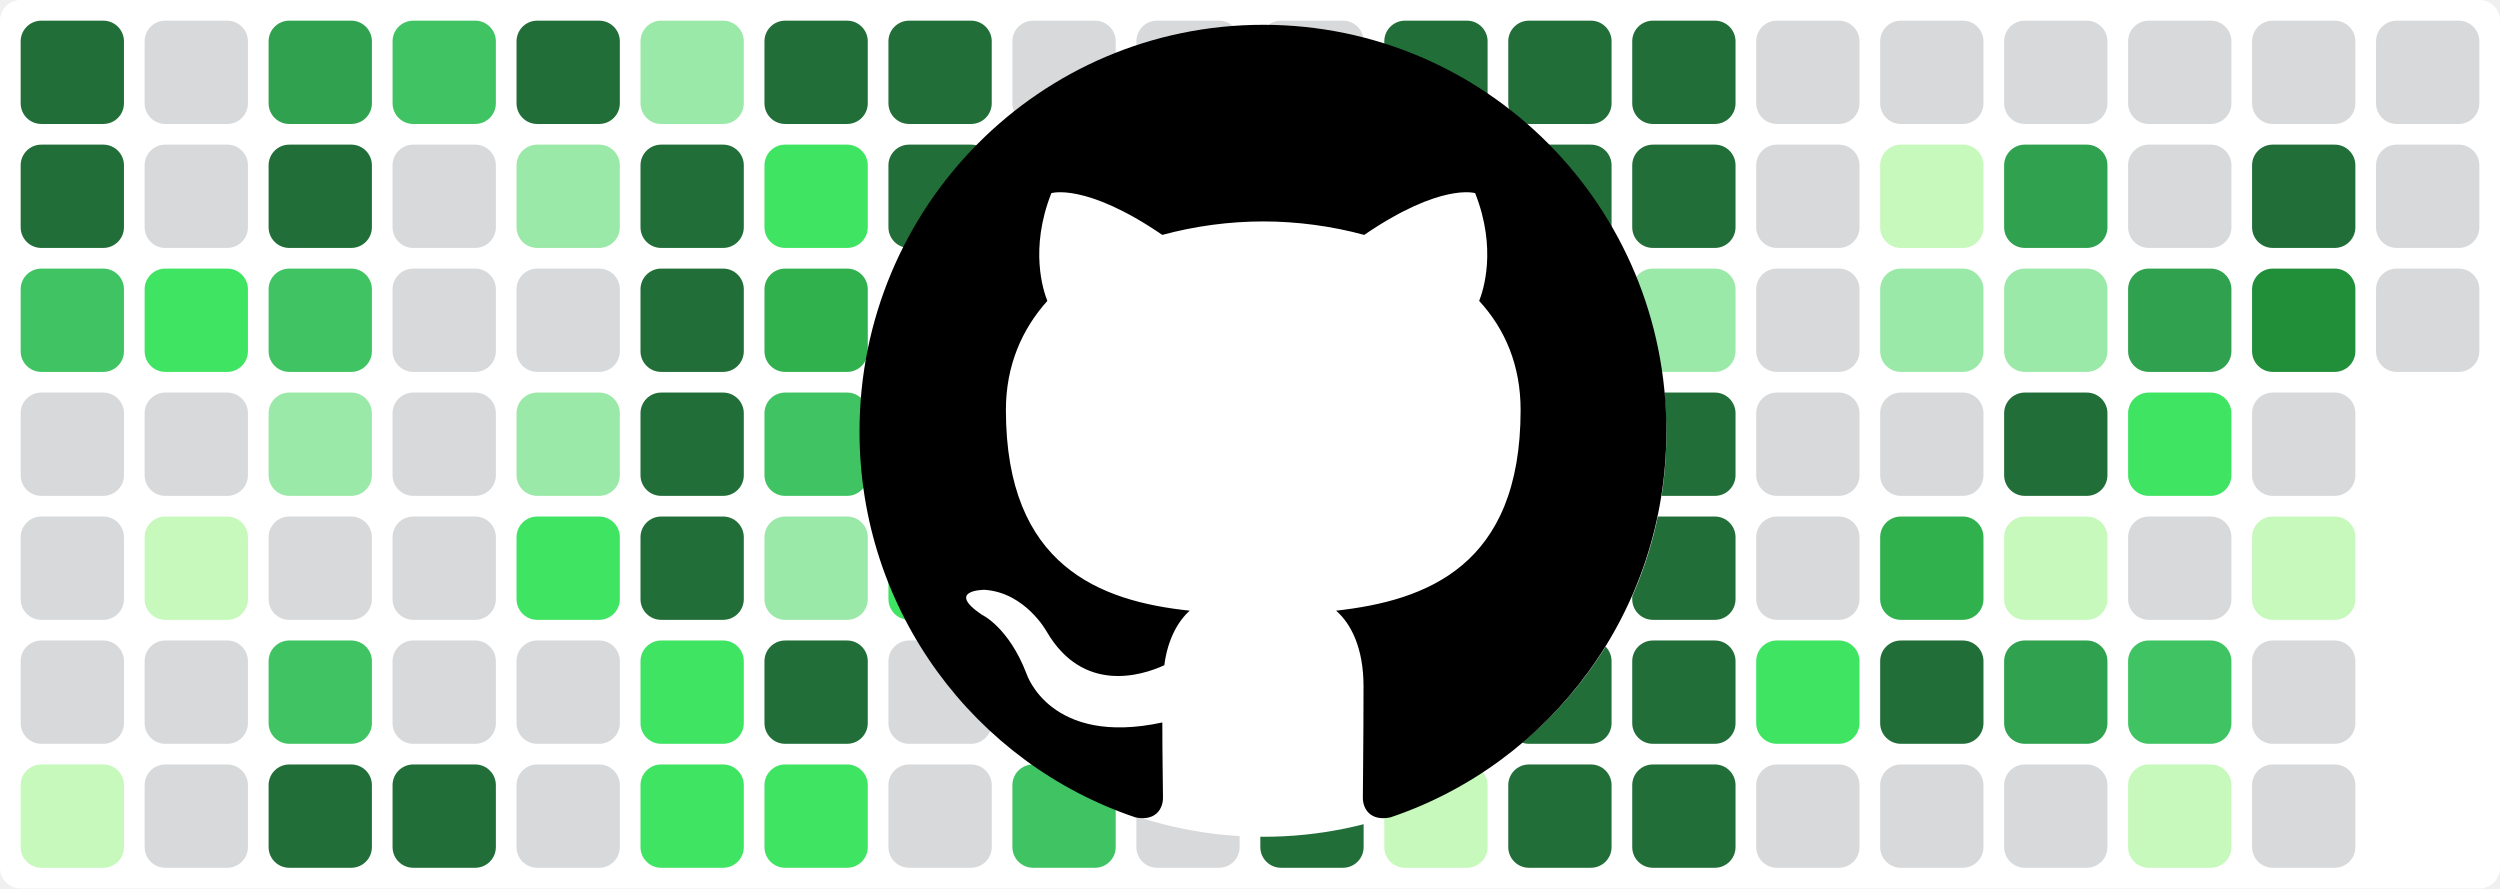
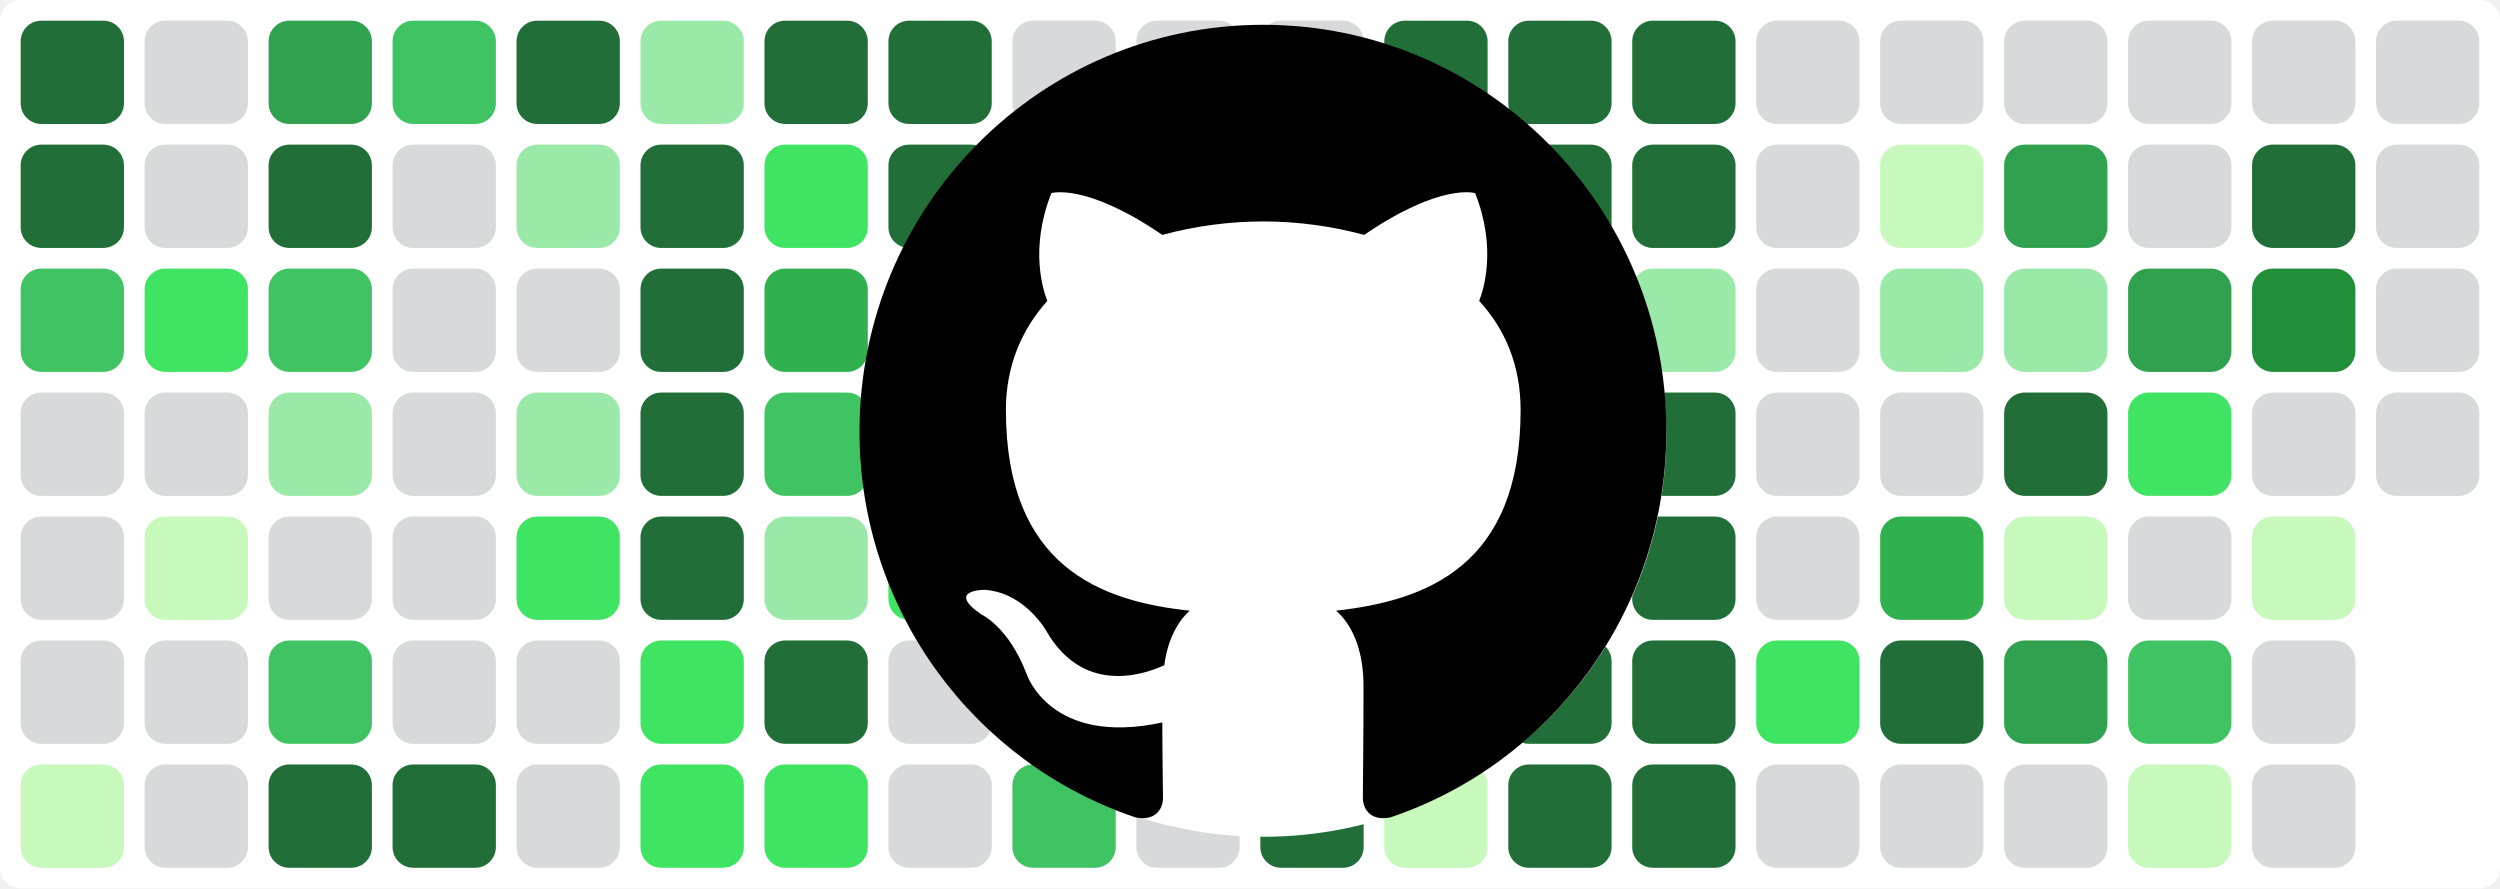
<svg xmlns="http://www.w3.org/2000/svg" baseProfile="tiny" height="100%" version="1.2" viewBox="0,0,242,86" width="100%">
  <defs />
  <rect fill="#ffffff" height="86" rx="2" ry="2" width="242" x="0" y="0" />
  <rect fill="#216e39" height="10" rx="2" ry="2" width="10" x="2" y="2" />
  <rect fill="#216e39" height="10" rx="2" ry="2" width="10" x="2" y="14" />
  <rect fill="#40c463" height="10" rx="2" ry="2" width="10" x="2" y="26" />
  <rect fill="#d7d9db" height="10" rx="2" ry="2" width="10" x="2" y="38" />
  <rect fill="#d7d9db" height="10" rx="2" ry="2" width="10" x="2" y="50" />
  <rect fill="#d7d9db" height="10" rx="2" ry="2" width="10" x="2" y="62" />
  <rect fill="#c6f9bb" height="10" rx="2" ry="2" width="10" x="2" y="74" />
  <rect fill="#d7d9db" height="10" rx="2" ry="2" width="10" x="14" y="2" />
  <rect fill="#d7d9db" height="10" rx="2" ry="2" width="10" x="14" y="14" />
  <rect fill="#40e463" height="10" rx="2" ry="2" width="10" x="14" y="26" />
  <rect fill="#d7d9db" height="10" rx="2" ry="2" width="10" x="14" y="38" />
  <rect fill="#c6f9bb" height="10" rx="2" ry="2" width="10" x="14" y="50" />
  <rect fill="#d7d9db" height="10" rx="2" ry="2" width="10" x="14" y="62" />
  <rect fill="#d7d9db" height="10" rx="2" ry="2" width="10" x="14" y="74" />
  <rect fill="#30a14e" height="10" rx="2" ry="2" width="10" x="26" y="2" />
  <rect fill="#216e39" height="10" rx="2" ry="2" width="10" x="26" y="14" />
  <rect fill="#40c463" height="10" rx="2" ry="2" width="10" x="26" y="26" />
  <rect fill="#9be9a8" height="10" rx="2" ry="2" width="10" x="26" y="38" />
  <rect fill="#d7d9db" height="10" rx="2" ry="2" width="10" x="26" y="50" />
  <rect fill="#40c463" height="10" rx="2" ry="2" width="10" x="26" y="62" />
  <rect fill="#216e39" height="10" rx="2" ry="2" width="10" x="26" y="74" />
  <rect fill="#40c463" height="10" rx="2" ry="2" width="10" x="38" y="2" />
  <rect fill="#d7d9db" height="10" rx="2" ry="2" width="10" x="38" y="14" />
  <rect fill="#d7d9db" height="10" rx="2" ry="2" width="10" x="38" y="26" />
  <rect fill="#d7d9db" height="10" rx="2" ry="2" width="10" x="38" y="38" />
  <rect fill="#d7d9db" height="10" rx="2" ry="2" width="10" x="38" y="50" />
  <rect fill="#d7d9db" height="10" rx="2" ry="2" width="10" x="38" y="62" />
  <rect fill="#216e39" height="10" rx="2" ry="2" width="10" x="38" y="74" />
  <rect fill="#216e39" height="10" rx="2" ry="2" width="10" x="50" y="2" />
  <rect fill="#9be9a8" height="10" rx="2" ry="2" width="10" x="50" y="14" />
  <rect fill="#d7d9db" height="10" rx="2" ry="2" width="10" x="50" y="26" />
  <rect fill="#9be9a8" height="10" rx="2" ry="2" width="10" x="50" y="38" />
  <rect fill="#40e463" height="10" rx="2" ry="2" width="10" x="50" y="50" />
  <rect fill="#d7d9db" height="10" rx="2" ry="2" width="10" x="50" y="62" />
  <rect fill="#d7d9db" height="10" rx="2" ry="2" width="10" x="50" y="74" />
  <rect fill="#9be9a8" height="10" rx="2" ry="2" width="10" x="62" y="2" />
  <rect fill="#216e39" height="10" rx="2" ry="2" width="10" x="62" y="14" />
  <rect fill="#216e39" height="10" rx="2" ry="2" width="10" x="62" y="26" />
  <rect fill="#216e39" height="10" rx="2" ry="2" width="10" x="62" y="38" />
  <rect fill="#216e39" height="10" rx="2" ry="2" width="10" x="62" y="50" />
  <rect fill="#40e463" height="10" rx="2" ry="2" width="10" x="62" y="62" />
  <rect fill="#40e463" height="10" rx="2" ry="2" width="10" x="62" y="74" />
  <rect fill="#216e39" height="10" rx="2" ry="2" width="10" x="74" y="2" />
  <rect fill="#40e463" height="10" rx="2" ry="2" width="10" x="74" y="14" />
  <rect fill="#30b14e" height="10" rx="2" ry="2" width="10" x="74" y="26" />
  <rect fill="#40c463" height="10" rx="2" ry="2" width="10" x="74" y="38" />
  <rect fill="#9be9a8" height="10" rx="2" ry="2" width="10" x="74" y="50" />
  <rect fill="#216e39" height="10" rx="2" ry="2" width="10" x="74" y="62" />
  <rect fill="#40e463" height="10" rx="2" ry="2" width="10" x="74" y="74" />
  <rect fill="#216e39" height="10" rx="2" ry="2" width="10" x="86" y="2" />
  <rect fill="#216e39" height="10" rx="2" ry="2" width="10" x="86" y="14" />
  <rect fill="#9be9a8" height="10" rx="2" ry="2" width="10" x="86" y="26" />
  <rect fill="#9be9a8" height="10" rx="2" ry="2" width="10" x="86" y="38" />
  <rect fill="#40e463" height="10" rx="2" ry="2" width="10" x="86" y="50" />
  <rect fill="#d7d9db" height="10" rx="2" ry="2" width="10" x="86" y="62" />
  <rect fill="#d7d9db" height="10" rx="2" ry="2" width="10" x="86" y="74" />
  <rect fill="#d7d9db" height="10" rx="2" ry="2" width="10" x="98" y="2" />
  <rect fill="#d7d9db" height="10" rx="2" ry="2" width="10" x="98" y="14" />
  <rect fill="#d7d9db" height="10" rx="2" ry="2" width="10" x="98" y="26" />
  <rect fill="#216e39" height="10" rx="2" ry="2" width="10" x="98" y="38" />
  <rect fill="#40e463" height="10" rx="2" ry="2" width="10" x="98" y="50" />
  <rect fill="#216e39" height="10" rx="2" ry="2" width="10" x="98" y="62" />
  <rect fill="#40c463" height="10" rx="2" ry="2" width="10" x="98" y="74" />
  <rect fill="#d7d9db" height="10" rx="2" ry="2" width="10" x="110" y="2" />
  <rect fill="#d7d9db" height="10" rx="2" ry="2" width="10" x="110" y="14" />
  <rect fill="#d7d9db" height="10" rx="2" ry="2" width="10" x="110" y="26" />
  <rect fill="#216e39" height="10" rx="2" ry="2" width="10" x="110" y="38" />
  <rect fill="#d7d9db" height="10" rx="2" ry="2" width="10" x="110" y="50" />
  <rect fill="#d7d9db" height="10" rx="2" ry="2" width="10" x="110" y="62" />
  <rect fill="#d7d9db" height="10" rx="2" ry="2" width="10" x="110" y="74" />
  <rect fill="#d7d9db" height="10" rx="2" ry="2" width="10" x="122" y="2" />
  <rect fill="#30b14e" height="10" rx="2" ry="2" width="10" x="122" y="14" />
  <rect fill="#216e39" height="10" rx="2" ry="2" width="10" x="122" y="26" />
  <rect fill="#216e39" height="10" rx="2" ry="2" width="10" x="122" y="38" />
  <rect fill="#216e39" height="10" rx="2" ry="2" width="10" x="122" y="50" />
  <rect fill="#216e39" height="10" rx="2" ry="2" width="10" x="122" y="62" />
  <rect fill="#216e39" height="10" rx="2" ry="2" width="10" x="122" y="74" />
  <rect fill="#216e39" height="10" rx="2" ry="2" width="10" x="134" y="2" />
  <rect fill="#216e39" height="10" rx="2" ry="2" width="10" x="134" y="14" />
  <rect fill="#c6f9bb" height="10" rx="2" ry="2" width="10" x="134" y="26" />
  <rect fill="#d7d9db" height="10" rx="2" ry="2" width="10" x="134" y="38" />
  <rect fill="#d7d9db" height="10" rx="2" ry="2" width="10" x="134" y="50" />
  <rect fill="#d7d9db" height="10" rx="2" ry="2" width="10" x="134" y="62" />
  <rect fill="#c6f9bb" height="10" rx="2" ry="2" width="10" x="134" y="74" />
  <rect fill="#216e39" height="10" rx="2" ry="2" width="10" x="146" y="2" />
  <rect fill="#216e39" height="10" rx="2" ry="2" width="10" x="146" y="14" />
  <rect fill="#c6f9bb" height="10" rx="2" ry="2" width="10" x="146" y="26" />
  <rect fill="#d7d9db" height="10" rx="2" ry="2" width="10" x="146" y="38" />
  <rect fill="#d7d9db" height="10" rx="2" ry="2" width="10" x="146" y="50" />
  <rect fill="#216e39" height="10" rx="2" ry="2" width="10" x="146" y="62" />
  <rect fill="#216e39" height="10" rx="2" ry="2" width="10" x="146" y="74" />
  <rect fill="#216e39" height="10" rx="2" ry="2" width="10" x="158" y="2" />
  <rect fill="#216e39" height="10" rx="2" ry="2" width="10" x="158" y="14" />
  <rect fill="#9be9a8" height="10" rx="2" ry="2" width="10" x="158" y="26" />
  <rect fill="#216e39" height="10" rx="2" ry="2" width="10" x="158" y="38" />
  <rect fill="#216e39" height="10" rx="2" ry="2" width="10" x="158" y="50" />
  <rect fill="#216e39" height="10" rx="2" ry="2" width="10" x="158" y="62" />
  <rect fill="#216e39" height="10" rx="2" ry="2" width="10" x="158" y="74" />
  <rect fill="#d7d9db" height="10" rx="2" ry="2" width="10" x="170" y="2" />
  <rect fill="#d7d9db" height="10" rx="2" ry="2" width="10" x="170" y="14" />
  <rect fill="#d7d9db" height="10" rx="2" ry="2" width="10" x="170" y="26" />
  <rect fill="#d7d9db" height="10" rx="2" ry="2" width="10" x="170" y="38" />
  <rect fill="#d7d9db" height="10" rx="2" ry="2" width="10" x="170" y="50" />
  <rect fill="#40e463" height="10" rx="2" ry="2" width="10" x="170" y="62" />
  <rect fill="#d7d9db" height="10" rx="2" ry="2" width="10" x="170" y="74" />
  <rect fill="#d7d9db" height="10" rx="2" ry="2" width="10" x="182" y="2" />
  <rect fill="#c6f9bb" height="10" rx="2" ry="2" width="10" x="182" y="14" />
  <rect fill="#9be9a8" height="10" rx="2" ry="2" width="10" x="182" y="26" />
  <rect fill="#d7d9db" height="10" rx="2" ry="2" width="10" x="182" y="38" />
  <rect fill="#30b14e" height="10" rx="2" ry="2" width="10" x="182" y="50" />
  <rect fill="#216e39" height="10" rx="2" ry="2" width="10" x="182" y="62" />
  <rect fill="#d7d9db" height="10" rx="2" ry="2" width="10" x="182" y="74" />
  <rect fill="#d7d9db" height="10" rx="2" ry="2" width="10" x="194" y="2" />
  <rect fill="#30a14e" height="10" rx="2" ry="2" width="10" x="194" y="14" />
  <rect fill="#9be9a8" height="10" rx="2" ry="2" width="10" x="194" y="26" />
  <rect fill="#216e39" height="10" rx="2" ry="2" width="10" x="194" y="38" />
  <rect fill="#c6f9bb" height="10" rx="2" ry="2" width="10" x="194" y="50" />
  <rect fill="#30a14e" height="10" rx="2" ry="2" width="10" x="194" y="62" />
  <rect fill="#d7d9db" height="10" rx="2" ry="2" width="10" x="194" y="74" />
  <rect fill="#d7d9db" height="10" rx="2" ry="2" width="10" x="206" y="2" />
  <rect fill="#d7d9db" height="10" rx="2" ry="2" width="10" x="206" y="14" />
  <rect fill="#30a14e" height="10" rx="2" ry="2" width="10" x="206" y="26" />
  <rect fill="#40e463" height="10" rx="2" ry="2" width="10" x="206" y="38" />
  <rect fill="#d7d9db" height="10" rx="2" ry="2" width="10" x="206" y="50" />
  <rect fill="#40c463" height="10" rx="2" ry="2" width="10" x="206" y="62" />
  <rect fill="#c6f9bb" height="10" rx="2" ry="2" width="10" x="206" y="74" />
  <rect fill="#d7d9db" height="10" rx="2" ry="2" width="10" x="218" y="2" />
  <rect fill="#216e39" height="10" rx="2" ry="2" width="10" x="218" y="14" />
  <rect fill="#218e39" height="10" rx="2" ry="2" width="10" x="218" y="26" />
  <rect fill="#d7d9db" height="10" rx="2" ry="2" width="10" x="218" y="38" />
  <rect fill="#c6f9bb" height="10" rx="2" ry="2" width="10" x="218" y="50" />
  <rect fill="#d7d9db" height="10" rx="2" ry="2" width="10" x="218" y="62" />
  <rect fill="#d7d9db" height="10" rx="2" ry="2" width="10" x="218" y="74" />
  <rect fill="#d7d9db" height="10" rx="2" ry="2" width="10" x="230" y="2" />
  <rect fill="#d7d9db" height="10" rx="2" ry="2" width="10" x="230" y="14" />
  <rect fill="#d7d9db" height="10" rx="2" ry="2" width="10" x="230" y="26" />
+   <rect fill="#d7d9db" height="10" rx="2" ry="2" width="10" x="230" y="38" />
  <circle cx="122.3" cy="42" fill="#ffffff" r="39" />
  <path fill-rule="evenodd" clip-rule="evenodd" transform="scale(0.8, 0.8) translate(104, 3)" d="M48.854 0C21.839 0 0 22 0 49.217c0 21.756 13.993 40.172 33.405 46.69 2.427.49 3.316-1.059 3.316-2.362 0-1.141-.08-5.052-.08-9.127-13.59 2.934-16.42-5.867-16.42-5.867-2.184-5.704-5.42-7.17-5.42-7.17-4.448-3.015.324-3.015.324-3.015 4.934.326 7.523 5.052 7.523 5.052 4.367 7.496 11.404 5.378 14.235 4.074.404-3.178 1.699-5.378 3.074-6.6-10.839-1.141-22.243-5.378-22.243-24.283 0-5.378 1.94-9.778 5.014-13.2-.485-1.222-2.184-6.275.486-13.038 0 0 4.125-1.304 13.426 5.052a46.97 46.97 0 0 1 12.214-1.63c4.125 0 8.33.571 12.213 1.63 9.302-6.356 13.427-5.052 13.427-5.052 2.67 6.763.97 11.816.485 13.038 3.155 3.422 5.015 7.822 5.015 13.2 0 18.905-11.404 23.06-22.324 24.283 1.78 1.548 3.316 4.481 3.316 9.126 0 6.6-.08 11.897-.08 13.526 0 1.304.89 2.853 3.316 2.364 19.412-6.52 33.405-24.935 33.405-46.691C97.707 22 75.788 0 48.854 0z" fill="#000000" />
</svg>
